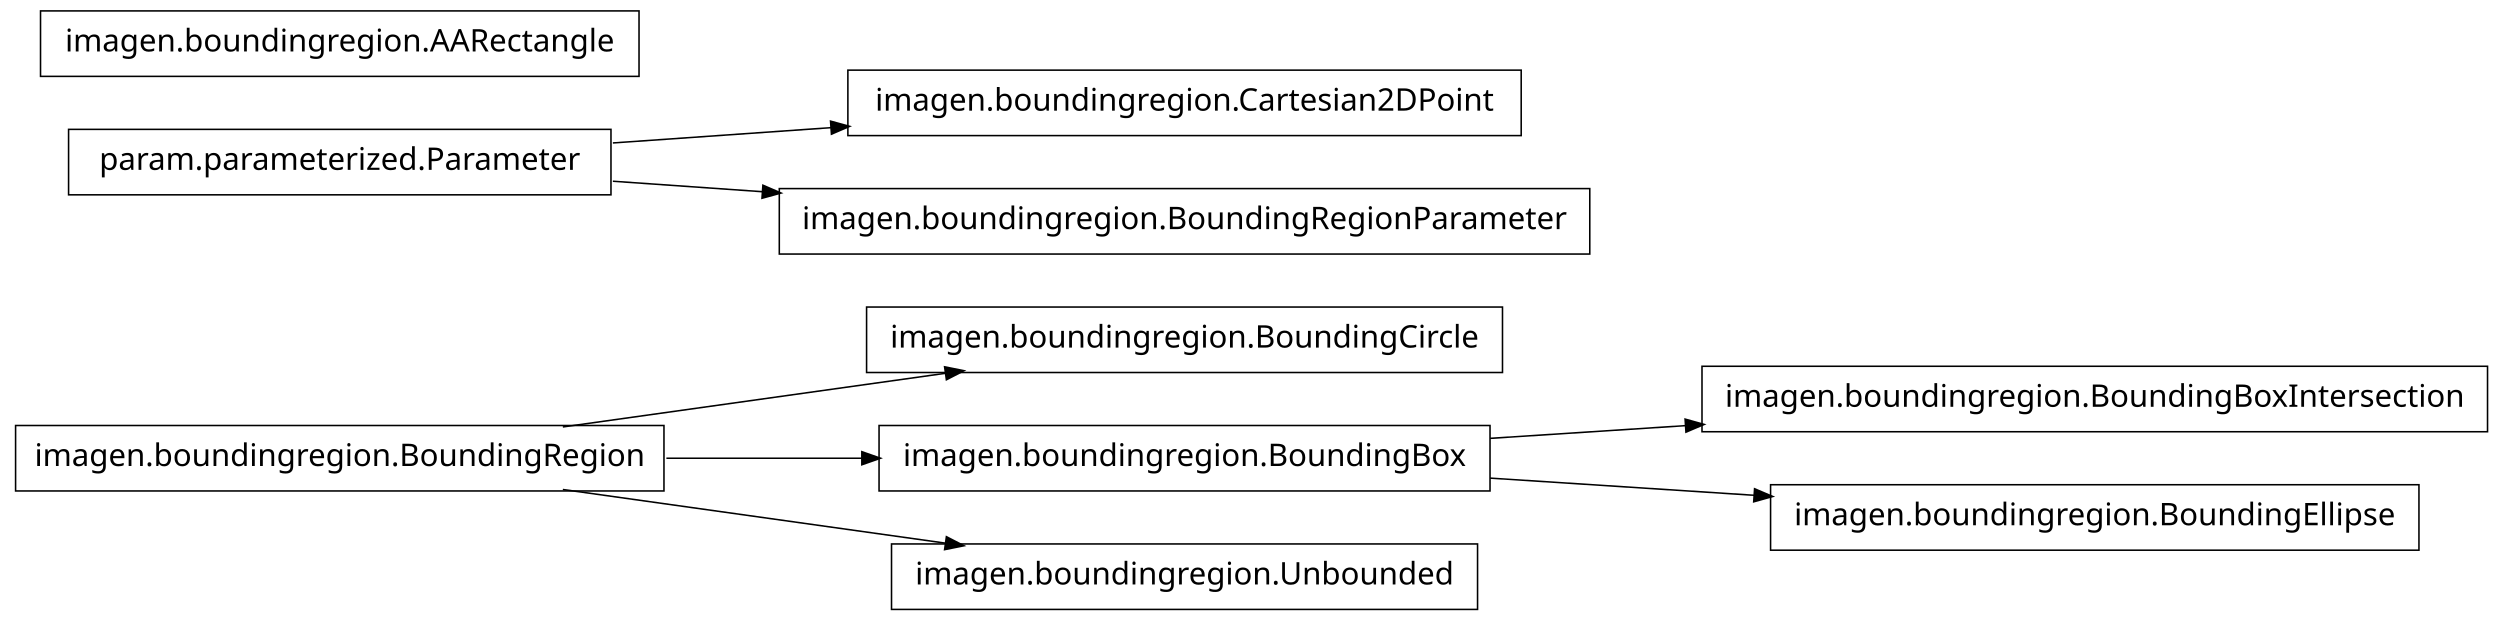
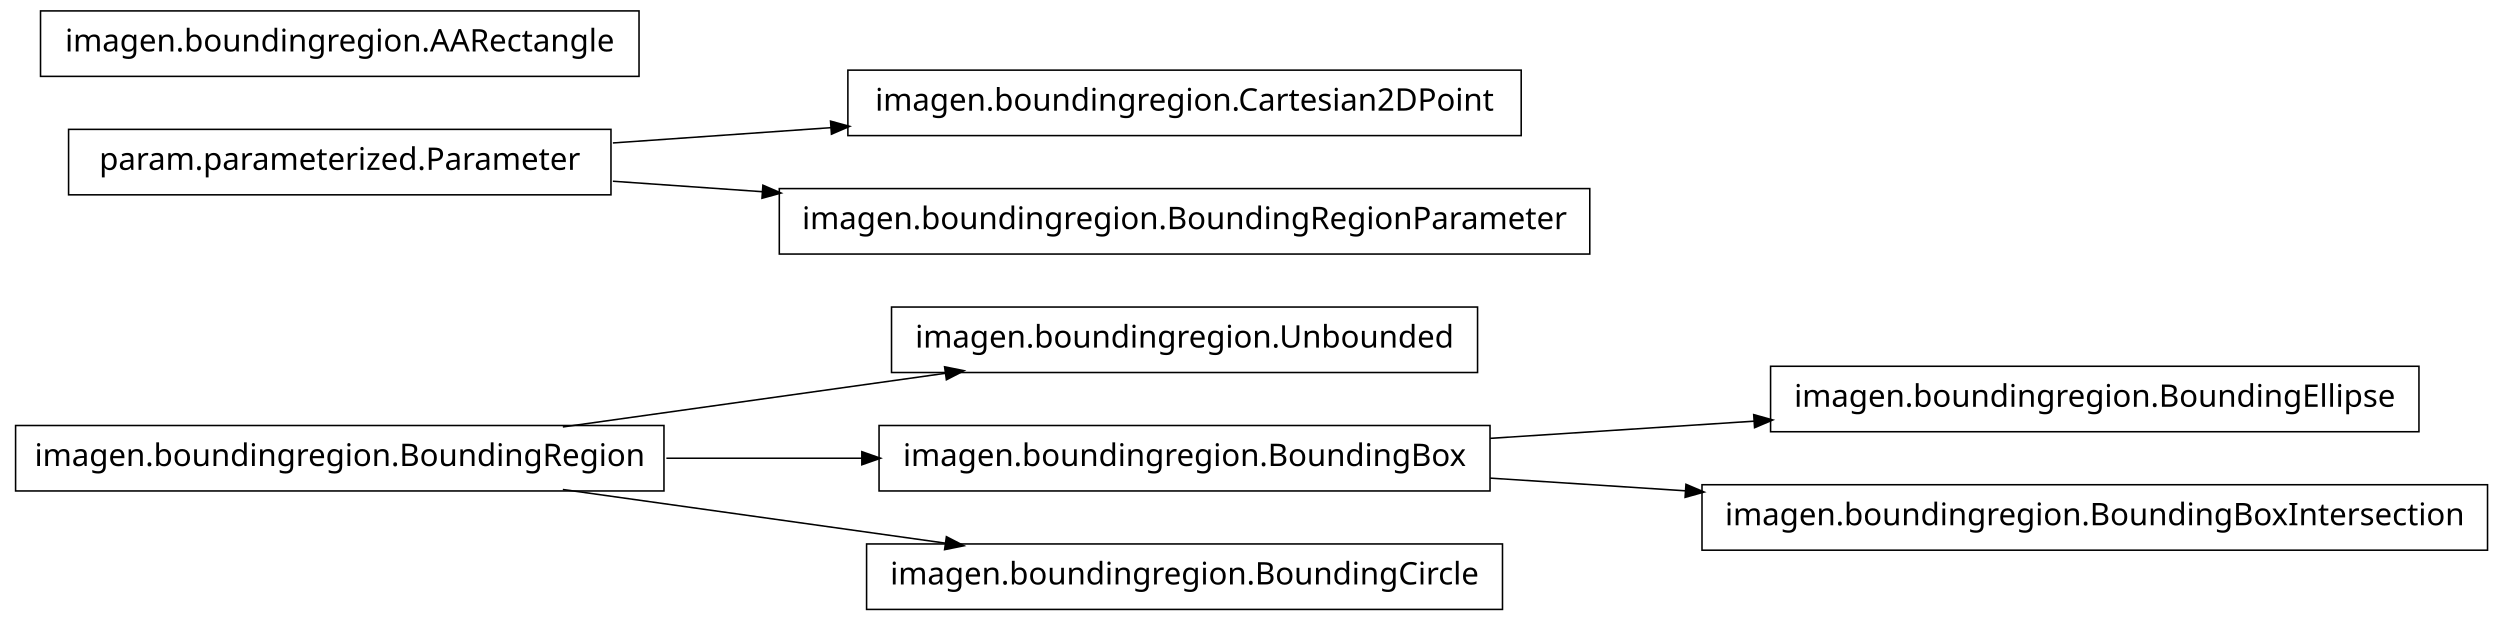
<svg xmlns="http://www.w3.org/2000/svg" width="802pt" height="199pt" viewBox="0.00 0.00 802.00 199.00">
  <g id="graph1" class="graph" transform="scale(1 1) rotate(0) translate(4 195)">
    <polygon fill="white" stroke="white" points="-4,5 -4,-195 799,-195 799,5 -4,5" />
    <g id="node1" class="node">
-       <polygon fill="none" stroke="black" stroke-width="0.5" points="478,-96.5 274,-96.5 274,-75.5 478,-75.5 478,-96.5" />
-       <text text-anchor="middle" x="376" y="-83.5" font-family="Vera" font-size="10.00">imagen.boundingregion.BoundingCircle</text>
+       <polygon fill="none" stroke="black" stroke-width="0.5" points="470,-96.5 282,-96.5 282,-75.5 470,-75.5 470,-96.5" />
+       <text text-anchor="middle" x="376" y="-83.5" font-family="Vera" font-size="10.00">imagen.boundingregion.Unbounded</text>
    </g>
    <g id="node2" class="node">
      <polygon fill="none" stroke="black" stroke-width="0.5" points="209,-58.5 1,-58.5 1,-37.5 209,-37.5 209,-58.5" />
      <text text-anchor="middle" x="105" y="-45.5" font-family="Vera" font-size="10.00">imagen.boundingregion.BoundingRegion</text>
    </g>
    <g id="edge2" class="edge">
      <path fill="none" stroke="black" stroke-width="0.5" d="M176.557,-58.034C214.376,-63.337 260.819,-69.849 299.369,-75.255" />
      <polygon fill="black" stroke="black" points="299.318,-77.015 304.513,-75.976 299.804,-73.549 299.318,-77.015" />
    </g>
-     <g id="node5" class="node">
+     <g id="node4" class="node">
      <polygon fill="none" stroke="black" stroke-width="0.5" points="474,-58.5 278,-58.5 278,-37.5 474,-37.5 474,-58.5" />
      <text text-anchor="middle" x="376" y="-45.5" font-family="Vera" font-size="10.00">imagen.boundingregion.BoundingBox</text>
    </g>
-     <g id="edge10" class="edge">
+     <g id="edge4" class="edge">
      <path fill="none" stroke="black" stroke-width="0.5" d="M209.776,-48C230.372,-48 251.968,-48 272.521,-48" />
      <polygon fill="black" stroke="black" points="272.723,-49.75 277.723,-48 272.723,-46.25 272.723,-49.75" />
    </g>
-     <g id="node10" class="node">
-       <polygon fill="none" stroke="black" stroke-width="0.5" points="470,-20.5 282,-20.5 282,0.5 470,0.5 470,-20.5" />
-       <text text-anchor="middle" x="376" y="-7.5" font-family="Vera" font-size="10.00">imagen.boundingregion.Unbounded</text>
+     <g id="node16" class="node">
+       <polygon fill="none" stroke="black" stroke-width="0.5" points="478,-20.5 274,-20.5 274,0.5 478,0.5 478,-20.5" />
+       <text text-anchor="middle" x="376" y="-7.5" font-family="Vera" font-size="10.00">imagen.boundingregion.BoundingCircle</text>
    </g>
-     <g id="edge8" class="edge">
+     <g id="edge14" class="edge">
      <path fill="none" stroke="black" stroke-width="0.5" d="M176.557,-37.966C214.376,-32.663 260.819,-26.151 299.369,-20.745" />
      <polygon fill="black" stroke="black" points="299.804,-22.451 304.513,-20.024 299.318,-18.985 299.804,-22.451" />
    </g>
-     <g id="node4" class="node">
-       <polygon fill="none" stroke="black" stroke-width="0.5" points="794,-77.5 542,-77.5 542,-56.5 794,-56.5 794,-77.5" />
-       <text text-anchor="middle" x="668" y="-64.5" font-family="Vera" font-size="10.00">imagen.boundingregion.BoundingBoxIntersection</text>
+     <g id="node11" class="node">
+       <polygon fill="none" stroke="black" stroke-width="0.5" points="772,-77.5 564,-77.5 564,-56.5 772,-56.5 772,-77.5" />
+       <text text-anchor="middle" x="668" y="-64.5" font-family="Vera" font-size="10.00">imagen.boundingregion.BoundingEllipse</text>
    </g>
-     <g id="edge4" class="edge">
-       <path fill="none" stroke="black" stroke-width="0.5" d="M474.044,-54.38C494.214,-55.692 515.758,-57.094 536.882,-58.468" />
-       <polygon fill="black" stroke="black" points="536.85,-60.22 541.953,-58.798 537.078,-56.727 536.85,-60.22" />
+     <g id="edge10" class="edge">
+       <path fill="none" stroke="black" stroke-width="0.5" d="M474.044,-54.38C501.262,-56.151 530.98,-58.084 558.793,-59.894" />
+       <polygon fill="black" stroke="black" points="558.86,-61.652 563.964,-60.23 559.088,-58.159 558.86,-61.652" />
    </g>
    <g id="node13" class="node">
-       <polygon fill="none" stroke="black" stroke-width="0.5" points="772,-39.5 564,-39.5 564,-18.5 772,-18.5 772,-39.5" />
-       <text text-anchor="middle" x="668" y="-26.5" font-family="Vera" font-size="10.00">imagen.boundingregion.BoundingEllipse</text>
+       <polygon fill="none" stroke="black" stroke-width="0.5" points="794,-39.5 542,-39.5 542,-18.5 794,-18.5 794,-39.5" />
+       <text text-anchor="middle" x="668" y="-26.5" font-family="Vera" font-size="10.00">imagen.boundingregion.BoundingBoxIntersection</text>
    </g>
    <g id="edge12" class="edge">
-       <path fill="none" stroke="black" stroke-width="0.5" d="M474.044,-41.62C501.262,-39.849 530.98,-37.916 558.793,-36.106" />
-       <polygon fill="black" stroke="black" points="559.088,-37.841 563.964,-35.77 558.86,-34.348 559.088,-37.841" />
+       <path fill="none" stroke="black" stroke-width="0.5" d="M474.044,-41.62C494.214,-40.308 515.758,-38.906 536.882,-37.532" />
+       <polygon fill="black" stroke="black" points="537.078,-39.273 541.953,-37.202 536.85,-35.78 537.078,-39.273" />
    </g>
-     <g id="node7" class="node">
+     <g id="node6" class="node">
      <polygon fill="none" stroke="black" stroke-width="0.5" points="484,-172.5 268,-172.5 268,-151.5 484,-151.5 484,-172.5" />
      <text text-anchor="middle" x="376" y="-159.5" font-family="Vera" font-size="10.00">imagen.boundingregion.Cartesian2DPoint</text>
    </g>
-     <g id="node8" class="node">
+     <g id="node7" class="node">
      <polygon fill="none" stroke="black" stroke-width="0.5" points="192,-153.5 18,-153.5 18,-132.5 192,-132.5 192,-153.5" />
      <text text-anchor="middle" x="105" y="-140.5" font-family="Vera" font-size="10.00">param.parameterized.Parameter</text>
    </g>
    <g id="edge6" class="edge">
      <path fill="none" stroke="black" stroke-width="0.5" d="M192.612,-149.143C214.989,-150.711 239.367,-152.421 262.826,-154.065" />
      <polygon fill="black" stroke="black" points="262.707,-155.811 267.817,-154.415 262.952,-152.32 262.707,-155.811" />
    </g>
-     <g id="node15" class="node">
+     <g id="node9" class="node">
      <polygon fill="none" stroke="black" stroke-width="0.5" points="506,-134.5 246,-134.5 246,-113.5 506,-113.5 506,-134.5" />
      <text text-anchor="middle" x="376" y="-121.5" font-family="Vera" font-size="10.00">imagen.boundingregion.BoundingRegionParameter</text>
    </g>
-     <g id="edge14" class="edge">
+     <g id="edge8" class="edge">
      <path fill="none" stroke="black" stroke-width="0.5" d="M192.612,-136.857C208.028,-135.777 224.392,-134.629 240.752,-133.482" />
      <polygon fill="black" stroke="black" points="240.963,-135.222 245.828,-133.126 240.718,-131.73 240.963,-135.222" />
    </g>
-     <g id="node17" class="node">
+     <g id="node15" class="node">
      <polygon fill="none" stroke="black" stroke-width="0.5" points="201,-191.5 9,-191.5 9,-170.5 201,-170.5 201,-191.5" />
      <text text-anchor="middle" x="105" y="-178.5" font-family="Vera" font-size="10.00">imagen.boundingregion.AARectangle</text>
    </g>
  </g>
</svg>
